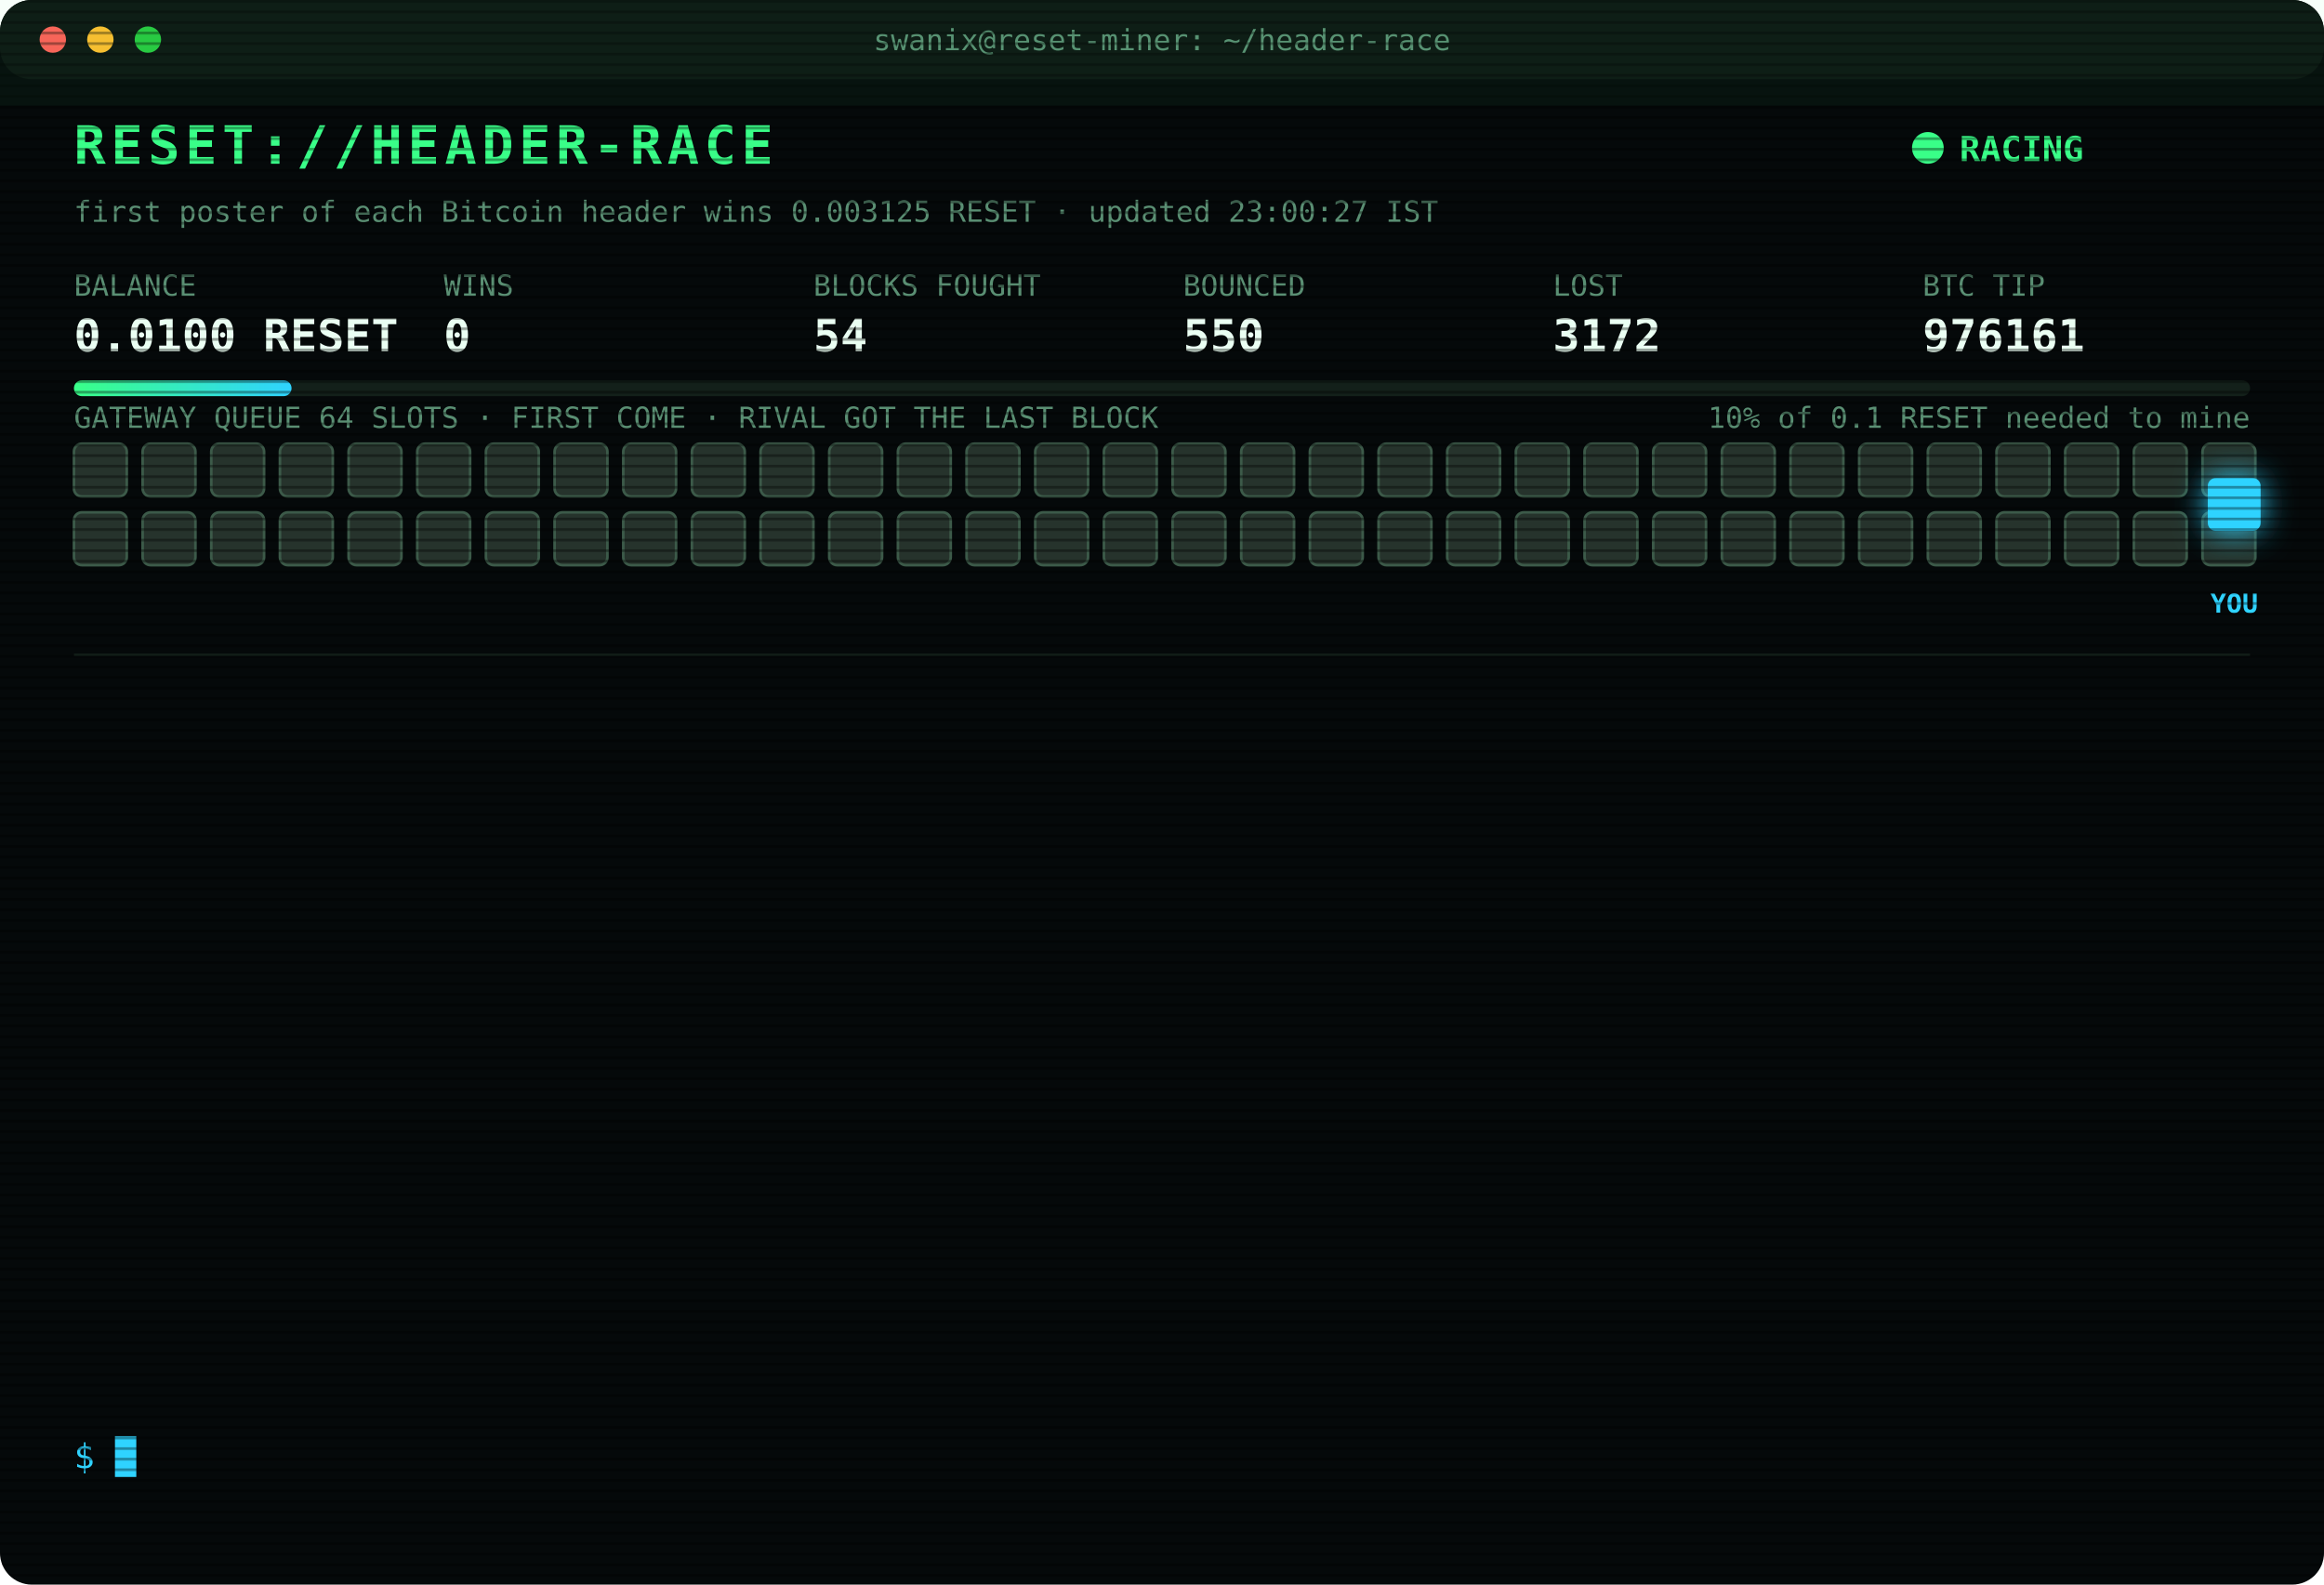
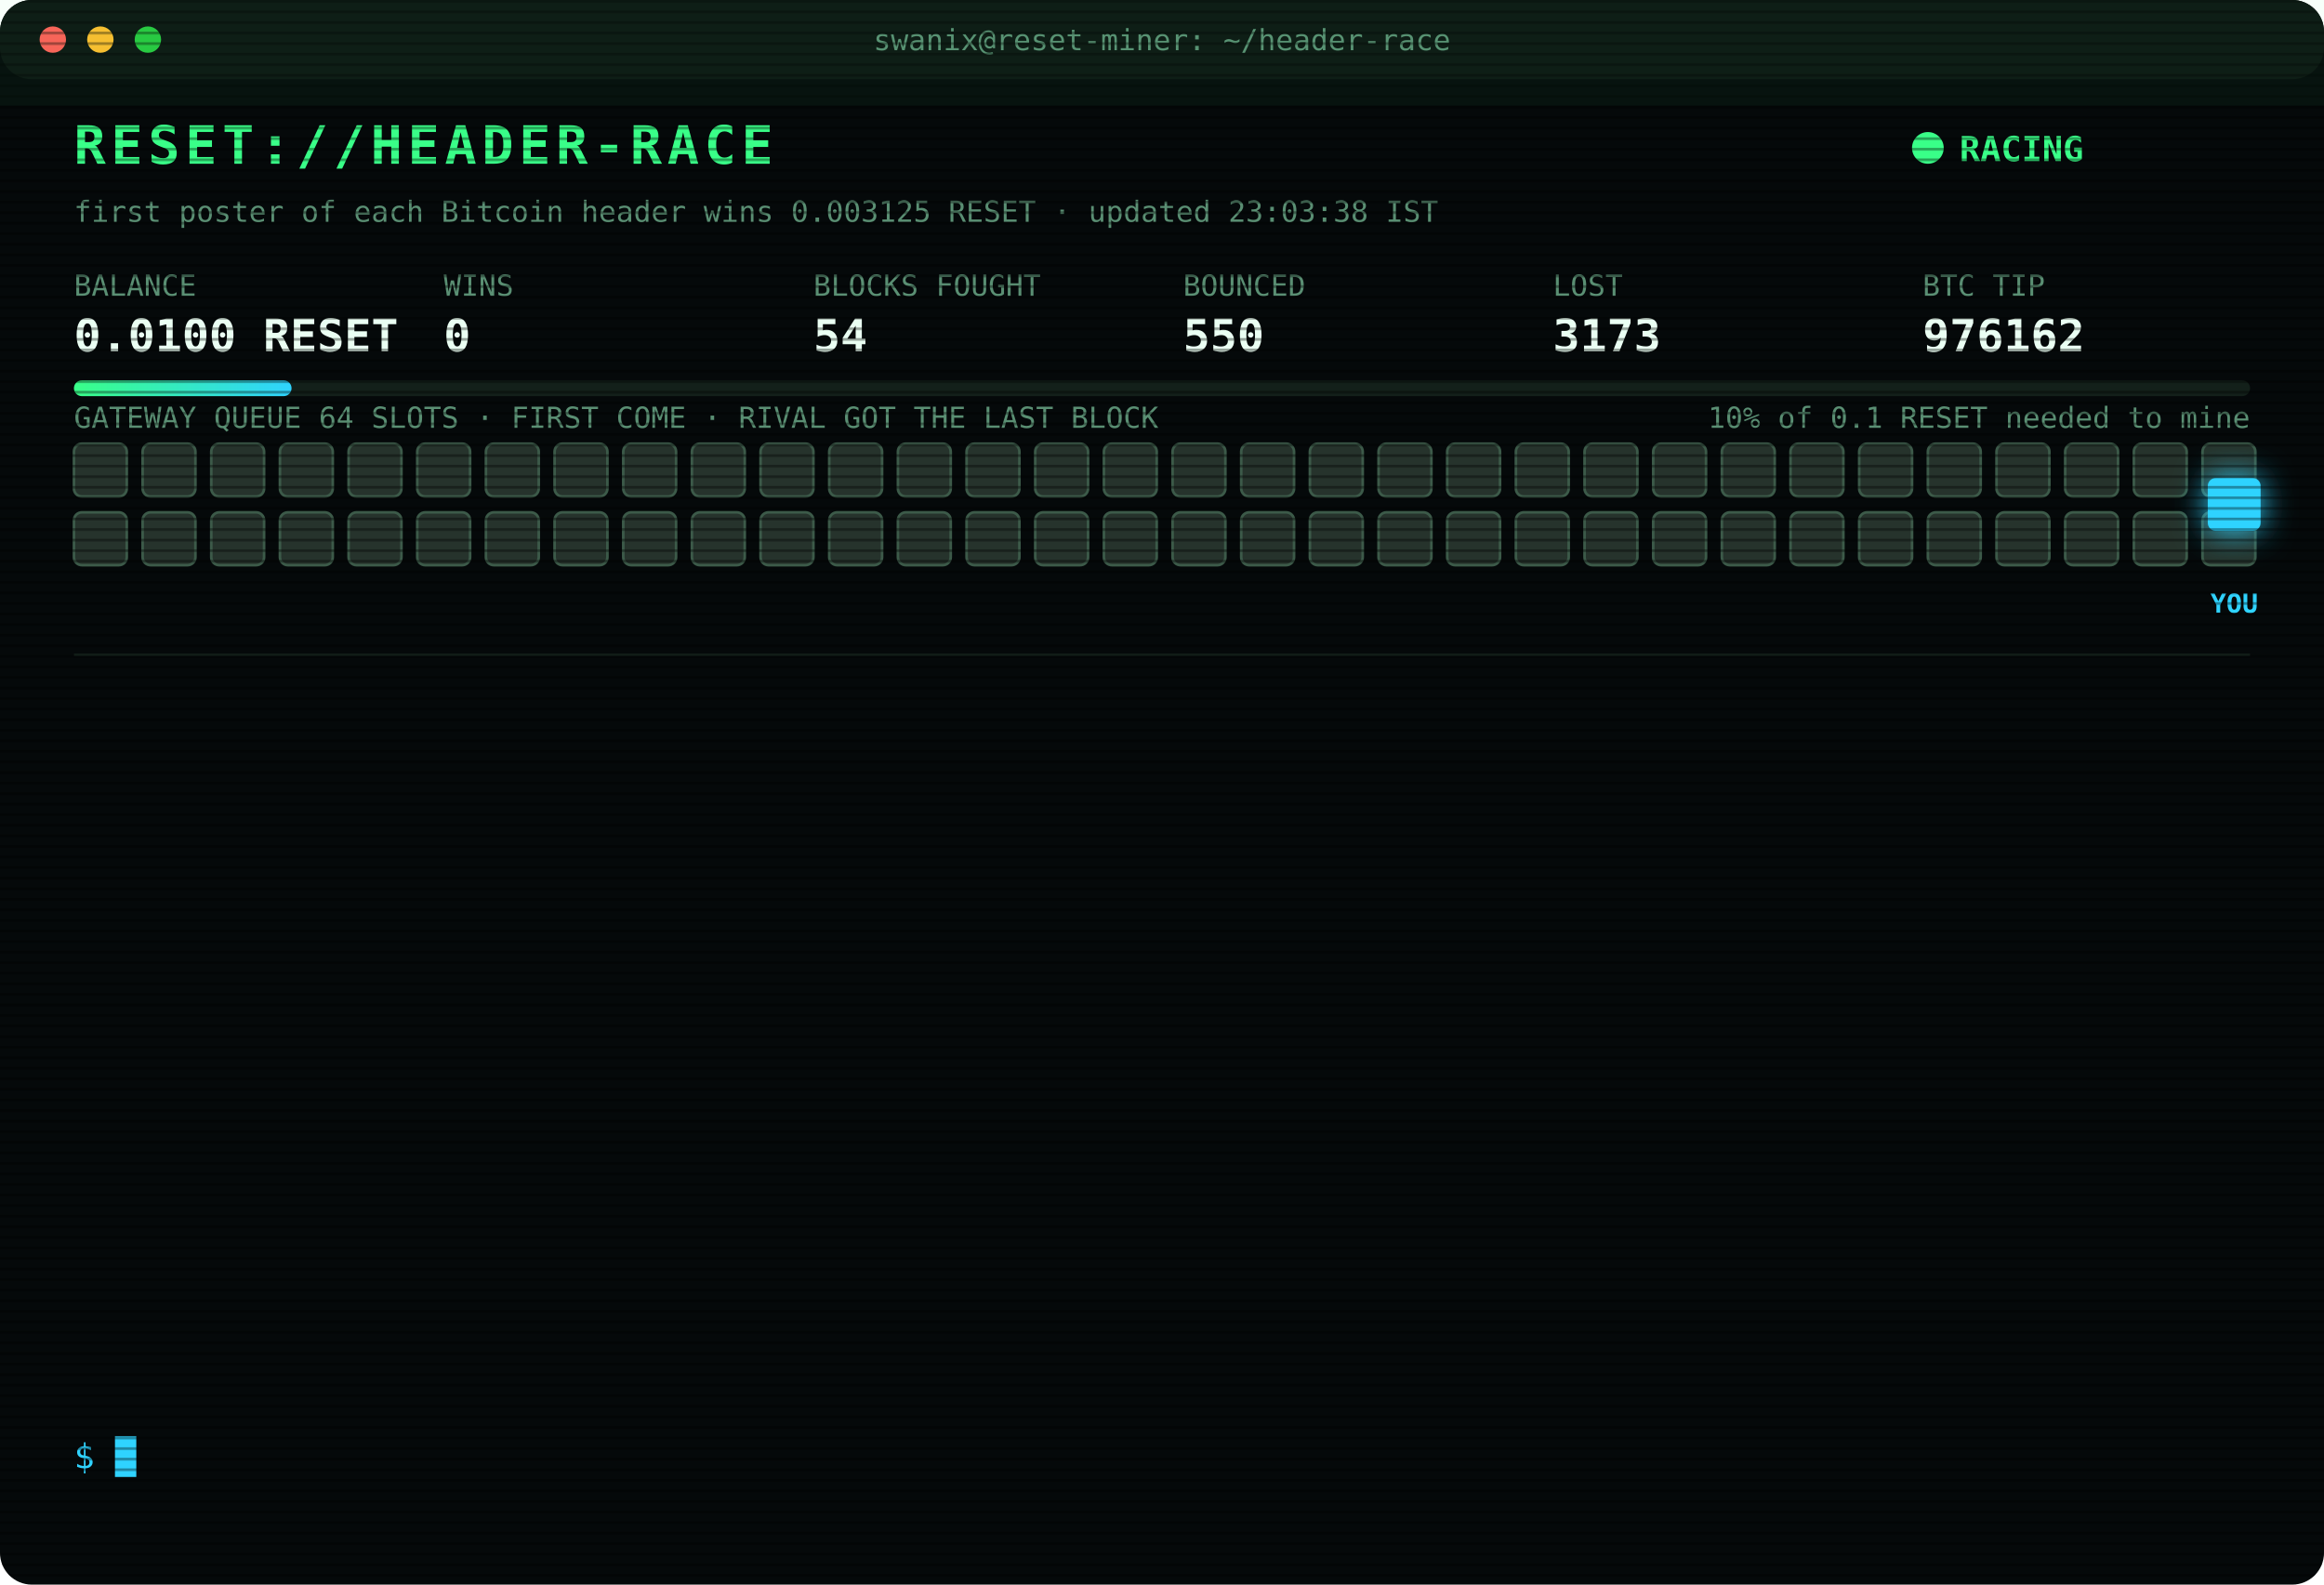
<svg xmlns="http://www.w3.org/2000/svg" width="880" height="600" viewBox="0 0 880 600" font-family="ui-monospace,SFMono-Regular,Menlo,Consolas,monospace">
  <style>
text{font-size:13px;fill:#7CFFB2}
.title{font-size:20px;font-weight:700;fill:#39FF88;letter-spacing:2px;animation:glitch 3s infinite steps(1)}
.sub{fill:#2fd3ff}.k{fill:#5a8f73;font-size:11px}.v{font-size:17px;font-weight:700;fill:#eafff3}
.ts{fill:#3f6b56}.boot{fill:#2fd3ff}.dim{fill:#5a8f73}.bad{fill:#ff4d6d}.warn{fill:#ffd23f}.mag{fill:#ff5cf0}.win{fill:#39FF88;font-weight:700}
.tag{font-size:10px;fill:#2fd3ff;font-weight:700}
.rival{fill:#26332c;stroke:#3c5a49;animation:jam 1.2s infinite alternate}
.idle{fill:#141c18;stroke:#22302a;animation:breathe 4s infinite}
.me{fill:#2fd3ff;filter:drop-shadow(0 0 6px #2fd3ff)}
.hover{animation:nudge 1.1s infinite ease-in-out}.bounce{animation:kick 1.4s infinite}
.ln{opacity:0;animation:in .4s forwards}
.cur{animation:blink 1s infinite steps(1)}
.scan{animation:scan 6s infinite linear}
.led{animation:blink 1.4s infinite}
@keyframes in{from{opacity:0;transform:translateX(-6px)}to{opacity:1;transform:none}}
@keyframes blink{50%{opacity:0}}
@keyframes jam{to{fill:#33463b}}
@keyframes breathe{50%{opacity:.4}}
@keyframes nudge{50%{transform:translateX(-10px)}}
@keyframes kick{0%,100%{transform:none}30%{transform:translateX(-14px)}55%{transform:translateX(10px) translateY(-6px)}}
@keyframes glitch{0%,92%{transform:none}93%{transform:translateX(2px);fill:#ff4d6d}95%{transform:translateX(-2px);fill:#2fd3ff}97%{transform:none}}
@keyframes scan{from{transform:translateY(-40px)}to{transform:translateY(600px)}}
</style>
  <defs>
    <pattern id="sl" width="4" height="4" patternUnits="userSpaceOnUse">
      <rect width="4" height="1" fill="#000" opacity=".35" />
    </pattern>
    <linearGradient id="bar">
      <stop offset="0" stop-color="#39FF88" />
      <stop offset="1" stop-color="#2fd3ff" />
    </linearGradient>
  </defs>
  <rect width="880" height="600" rx="12" fill="#05090a" />
  <rect width="880" height="30" rx="12" fill="#0d1512" />
  <circle cx="20" cy="15" r="5" fill="#ff5f57" />
  <circle cx="38" cy="15" r="5" fill="#febc2e" />
  <circle cx="56" cy="15" r="5" fill="#28c840" />
  <text x="440" y="19" text-anchor="middle" class="k">swanix@reset-miner: ~/header-race</text>
  <text x="28" y="62" class="title">RESET://HEADER-RACE</text>
  <circle class="led" cx="730" cy="56" r="6" fill="#39FF88" />
  <text x="742" y="61" class="win">RACING</text>
-   <text x="28" y="84" class="k">first poster of each Bitcoin header wins 0.003125 RESET · updated 23:00:27 IST</text>
+   <text x="28" y="84" class="k">first poster of each Bitcoin header wins 0.003125 RESET · updated 23:03:38 IST</text>
  <text x="28" y="112" class="k">BALANCE</text>
  <text x="28" y="133" class="v">0.0100 RESET</text>
  <text x="168" y="112" class="k">WINS</text>
  <text x="168" y="133" class="v">0</text>
  <text x="308" y="112" class="k">BLOCKS FOUGHT</text>
  <text x="308" y="133" class="v">54</text>
  <text x="448" y="112" class="k">BOUNCED</text>
  <text x="448" y="133" class="v">550</text>
  <text x="588" y="112" class="k">LOST</text>
-   <text x="588" y="133" class="v">3172</text>
+   <text x="588" y="133" class="v">3173</text>
  <text x="728" y="112" class="k">BTC TIP</text>
-   <text x="728" y="133" class="v">976161</text>
+   <text x="728" y="133" class="v">976162</text>
  <rect x="28" y="144" width="824" height="6" rx="3" fill="#13201a" />
  <rect x="28" y="144" width="82.4" height="6" rx="3" fill="url(#bar)" />
  <text x="852" y="162" text-anchor="end" class="k">10% of 0.1 RESET needed to mine</text>
  <text x="28" y="162" class="k">GATEWAY QUEUE 64 SLOTS · FIRST COME · RIVAL GOT THE LAST BLOCK</text>
  <rect class="rival" x="28" y="168" width="20" height="20" rx="3" style="animation-delay:0.00s" />
  <rect class="rival" x="54" y="168" width="20" height="20" rx="3" style="animation-delay:0.05s" />
  <rect class="rival" x="80" y="168" width="20" height="20" rx="3" style="animation-delay:0.10s" />
  <rect class="rival" x="106" y="168" width="20" height="20" rx="3" style="animation-delay:0.15s" />
  <rect class="rival" x="132" y="168" width="20" height="20" rx="3" style="animation-delay:0.20s" />
  <rect class="rival" x="158" y="168" width="20" height="20" rx="3" style="animation-delay:0.25s" />
  <rect class="rival" x="184" y="168" width="20" height="20" rx="3" style="animation-delay:0.30s" />
  <rect class="rival" x="210" y="168" width="20" height="20" rx="3" style="animation-delay:0.35s" />
  <rect class="rival" x="236" y="168" width="20" height="20" rx="3" style="animation-delay:0.40s" />
  <rect class="rival" x="262" y="168" width="20" height="20" rx="3" style="animation-delay:0.45s" />
  <rect class="rival" x="288" y="168" width="20" height="20" rx="3" style="animation-delay:0.50s" />
  <rect class="rival" x="314" y="168" width="20" height="20" rx="3" style="animation-delay:0.55s" />
  <rect class="rival" x="340" y="168" width="20" height="20" rx="3" style="animation-delay:0.60s" />
  <rect class="rival" x="366" y="168" width="20" height="20" rx="3" style="animation-delay:0.65s" />
  <rect class="rival" x="392" y="168" width="20" height="20" rx="3" style="animation-delay:0.70s" />
  <rect class="rival" x="418" y="168" width="20" height="20" rx="3" style="animation-delay:0.75s" />
  <rect class="rival" x="444" y="168" width="20" height="20" rx="3" style="animation-delay:0.80s" />
  <rect class="rival" x="470" y="168" width="20" height="20" rx="3" style="animation-delay:0.85s" />
  <rect class="rival" x="496" y="168" width="20" height="20" rx="3" style="animation-delay:0.90s" />
  <rect class="rival" x="522" y="168" width="20" height="20" rx="3" style="animation-delay:0.95s" />
  <rect class="rival" x="548" y="168" width="20" height="20" rx="3" style="animation-delay:1.00s" />
  <rect class="rival" x="574" y="168" width="20" height="20" rx="3" style="animation-delay:1.05s" />
  <rect class="rival" x="600" y="168" width="20" height="20" rx="3" style="animation-delay:1.10s" />
  <rect class="rival" x="626" y="168" width="20" height="20" rx="3" style="animation-delay:1.15s" />
  <rect class="rival" x="652" y="168" width="20" height="20" rx="3" style="animation-delay:1.20s" />
  <rect class="rival" x="678" y="168" width="20" height="20" rx="3" style="animation-delay:1.25s" />
  <rect class="rival" x="704" y="168" width="20" height="20" rx="3" style="animation-delay:1.30s" />
  <rect class="rival" x="730" y="168" width="20" height="20" rx="3" style="animation-delay:1.35s" />
  <rect class="rival" x="756" y="168" width="20" height="20" rx="3" style="animation-delay:1.40s" />
  <rect class="rival" x="782" y="168" width="20" height="20" rx="3" style="animation-delay:1.45s" />
  <rect class="rival" x="808" y="168" width="20" height="20" rx="3" style="animation-delay:1.50s" />
  <rect class="rival" x="834" y="168" width="20" height="20" rx="3" style="animation-delay:1.55s" />
  <rect class="rival" x="28" y="194" width="20" height="20" rx="3" style="animation-delay:1.60s" />
  <rect class="rival" x="54" y="194" width="20" height="20" rx="3" style="animation-delay:1.65s" />
  <rect class="rival" x="80" y="194" width="20" height="20" rx="3" style="animation-delay:1.70s" />
  <rect class="rival" x="106" y="194" width="20" height="20" rx="3" style="animation-delay:1.75s" />
  <rect class="rival" x="132" y="194" width="20" height="20" rx="3" style="animation-delay:1.80s" />
  <rect class="rival" x="158" y="194" width="20" height="20" rx="3" style="animation-delay:1.85s" />
  <rect class="rival" x="184" y="194" width="20" height="20" rx="3" style="animation-delay:1.90s" />
  <rect class="rival" x="210" y="194" width="20" height="20" rx="3" style="animation-delay:1.95s" />
  <rect class="rival" x="236" y="194" width="20" height="20" rx="3" style="animation-delay:2.00s" />
  <rect class="rival" x="262" y="194" width="20" height="20" rx="3" style="animation-delay:2.05s" />
  <rect class="rival" x="288" y="194" width="20" height="20" rx="3" style="animation-delay:2.10s" />
  <rect class="rival" x="314" y="194" width="20" height="20" rx="3" style="animation-delay:2.15s" />
  <rect class="rival" x="340" y="194" width="20" height="20" rx="3" style="animation-delay:2.20s" />
  <rect class="rival" x="366" y="194" width="20" height="20" rx="3" style="animation-delay:2.25s" />
  <rect class="rival" x="392" y="194" width="20" height="20" rx="3" style="animation-delay:2.30s" />
  <rect class="rival" x="418" y="194" width="20" height="20" rx="3" style="animation-delay:2.35s" />
  <rect class="rival" x="444" y="194" width="20" height="20" rx="3" style="animation-delay:2.40s" />
  <rect class="rival" x="470" y="194" width="20" height="20" rx="3" style="animation-delay:2.45s" />
  <rect class="rival" x="496" y="194" width="20" height="20" rx="3" style="animation-delay:2.50s" />
  <rect class="rival" x="522" y="194" width="20" height="20" rx="3" style="animation-delay:2.55s" />
  <rect class="rival" x="548" y="194" width="20" height="20" rx="3" style="animation-delay:2.60s" />
  <rect class="rival" x="574" y="194" width="20" height="20" rx="3" style="animation-delay:2.65s" />
  <rect class="rival" x="600" y="194" width="20" height="20" rx="3" style="animation-delay:2.70s" />
  <rect class="rival" x="626" y="194" width="20" height="20" rx="3" style="animation-delay:2.75s" />
  <rect class="rival" x="652" y="194" width="20" height="20" rx="3" style="animation-delay:2.80s" />
  <rect class="rival" x="678" y="194" width="20" height="20" rx="3" style="animation-delay:2.85s" />
  <rect class="rival" x="704" y="194" width="20" height="20" rx="3" style="animation-delay:2.90s" />
  <rect class="rival" x="730" y="194" width="20" height="20" rx="3" style="animation-delay:2.95s" />
  <rect class="rival" x="756" y="194" width="20" height="20" rx="3" style="animation-delay:3.00s" />
  <rect class="rival" x="782" y="194" width="20" height="20" rx="3" style="animation-delay:3.05s" />
  <rect class="rival" x="808" y="194" width="20" height="20" rx="3" style="animation-delay:3.10s" />
  <rect class="rival" x="834" y="194" width="20" height="20" rx="3" style="animation-delay:3.15s" />
  <g class="hover">
    <rect class="me" x="836" y="181" width="20" height="20" rx="3" />
    <text class="tag" x="846" y="232" text-anchor="middle">YOU</text>
  </g>
  <line x1="28" x2="852" y1="248" y2="248" stroke="#13201a" />
  <g class="ln" style="animation-delay:0.40s">
-     <text x="28" y="270" class="ts">21:41:34</text>
-     <text x="104" y="270" class="bad">[LOST] #976147 taken by a rival miner</text>
+     <text x="28" y="270" class="ts">21:52:15</text>
+     <text x="104" y="270" class="bad">[LOST] #976148 taken by a rival miner</text>
  </g>
  <g class="ln" style="animation-delay:0.65s">
-     <text x="28" y="292" class="ts">21:52:15</text>
-     <text x="104" y="292" class="bad">[LOST] #976148 taken by a rival miner</text>
+     <text x="28" y="292" class="ts">21:56:09</text>
+     <text x="104" y="292" class="bad">[LOST] #976149 taken by a rival miner</text>
  </g>
  <g class="ln" style="animation-delay:0.90s">
-     <text x="28" y="314" class="ts">21:56:09</text>
-     <text x="104" y="314" class="bad">[LOST] #976149 taken by a rival miner</text>
+     <text x="28" y="314" class="ts">21:56:26</text>
+     <text x="104" y="314" class="bad">[LOST] #976150 taken by a rival miner</text>
  </g>
  <g class="ln" style="animation-delay:1.15s">
-     <text x="28" y="336" class="ts">21:56:26</text>
-     <text x="104" y="336" class="bad">[LOST] #976150 taken by a rival miner</text>
+     <text x="28" y="336" class="ts">22:10:28</text>
+     <text x="104" y="336" class="bad">[LOST] #976151 taken by a rival miner</text>
  </g>
  <g class="ln" style="animation-delay:1.40s">
-     <text x="28" y="358" class="ts">22:10:28</text>
-     <text x="104" y="358" class="bad">[LOST] #976151 taken by a rival miner</text>
+     <text x="28" y="358" class="ts">22:11:57</text>
+     <text x="104" y="358" class="bad">[LOST] #976152 taken by a rival miner</text>
  </g>
  <g class="ln" style="animation-delay:1.65s">
-     <text x="28" y="380" class="ts">22:11:57</text>
-     <text x="104" y="380" class="bad">[LOST] #976152 taken by a rival miner</text>
+     <text x="28" y="380" class="ts">22:19:34</text>
+     <text x="104" y="380" class="bad">[LOST] #976153 taken by a rival miner</text>
  </g>
  <g class="ln" style="animation-delay:1.90s">
-     <text x="28" y="402" class="ts">22:19:34</text>
-     <text x="104" y="402" class="bad">[LOST] #976153 taken by a rival miner</text>
+     <text x="28" y="402" class="ts">22:22:33</text>
+     <text x="104" y="402" class="bad">[LOST] #976154 taken by a rival miner</text>
  </g>
  <g class="ln" style="animation-delay:2.15s">
-     <text x="28" y="424" class="ts">22:22:33</text>
-     <text x="104" y="424" class="bad">[LOST] #976154 taken by a rival miner</text>
+     <text x="28" y="424" class="ts">22:42:38</text>
+     <text x="104" y="424" class="bad">[LOST] #976155 taken by a rival miner</text>
  </g>
  <g class="ln" style="animation-delay:2.40s">
-     <text x="28" y="446" class="ts">22:42:38</text>
-     <text x="104" y="446" class="bad">[LOST] #976155 taken by a rival miner</text>
+     <text x="28" y="446" class="ts">22:46:21</text>
+     <text x="104" y="446" class="bad">[LOST] #976157 taken by a rival miner</text>
  </g>
  <g class="ln" style="animation-delay:2.65s">
-     <text x="28" y="468" class="ts">22:46:21</text>
-     <text x="104" y="468" class="bad">[LOST] #976157 taken by a rival miner</text>
+     <text x="28" y="468" class="ts">22:51:09</text>
+     <text x="104" y="468" class="bad">[LOST] #976158 taken by a rival miner</text>
  </g>
  <g class="ln" style="animation-delay:2.90s">
-     <text x="28" y="490" class="ts">22:51:09</text>
-     <text x="104" y="490" class="bad">[LOST] #976158 taken by a rival miner</text>
+     <text x="28" y="490" class="ts">22:52:37</text>
+     <text x="104" y="490" class="bad">[LOST] #976159 taken by a rival miner</text>
  </g>
  <g class="ln" style="animation-delay:3.15s">
-     <text x="28" y="512" class="ts">22:52:37</text>
-     <text x="104" y="512" class="bad">[LOST] #976159 taken by a rival miner</text>
+     <text x="28" y="512" class="ts">22:57:36</text>
+     <text x="104" y="512" class="bad">[LOST] #976161 taken by a rival miner</text>
  </g>
  <g class="ln" style="animation-delay:3.40s">
-     <text x="28" y="534" class="ts">22:57:36</text>
-     <text x="104" y="534" class="bad">[LOST] #976161 taken by a rival miner</text>
+     <text x="28" y="534" class="ts">23:03:38</text>
+     <text x="104" y="534" class="bad">[LOST] #976162 taken by a rival miner</text>
  </g>
  <text x="28" y="556" class="sub">$ <tspan class="cur">█</tspan>
  </text>
  <rect width="880" height="600" rx="12" fill="url(#sl)" pointer-events="none" />
  <rect class="scan" width="880" height="40" fill="#39FF88" opacity=".04" />
</svg>
